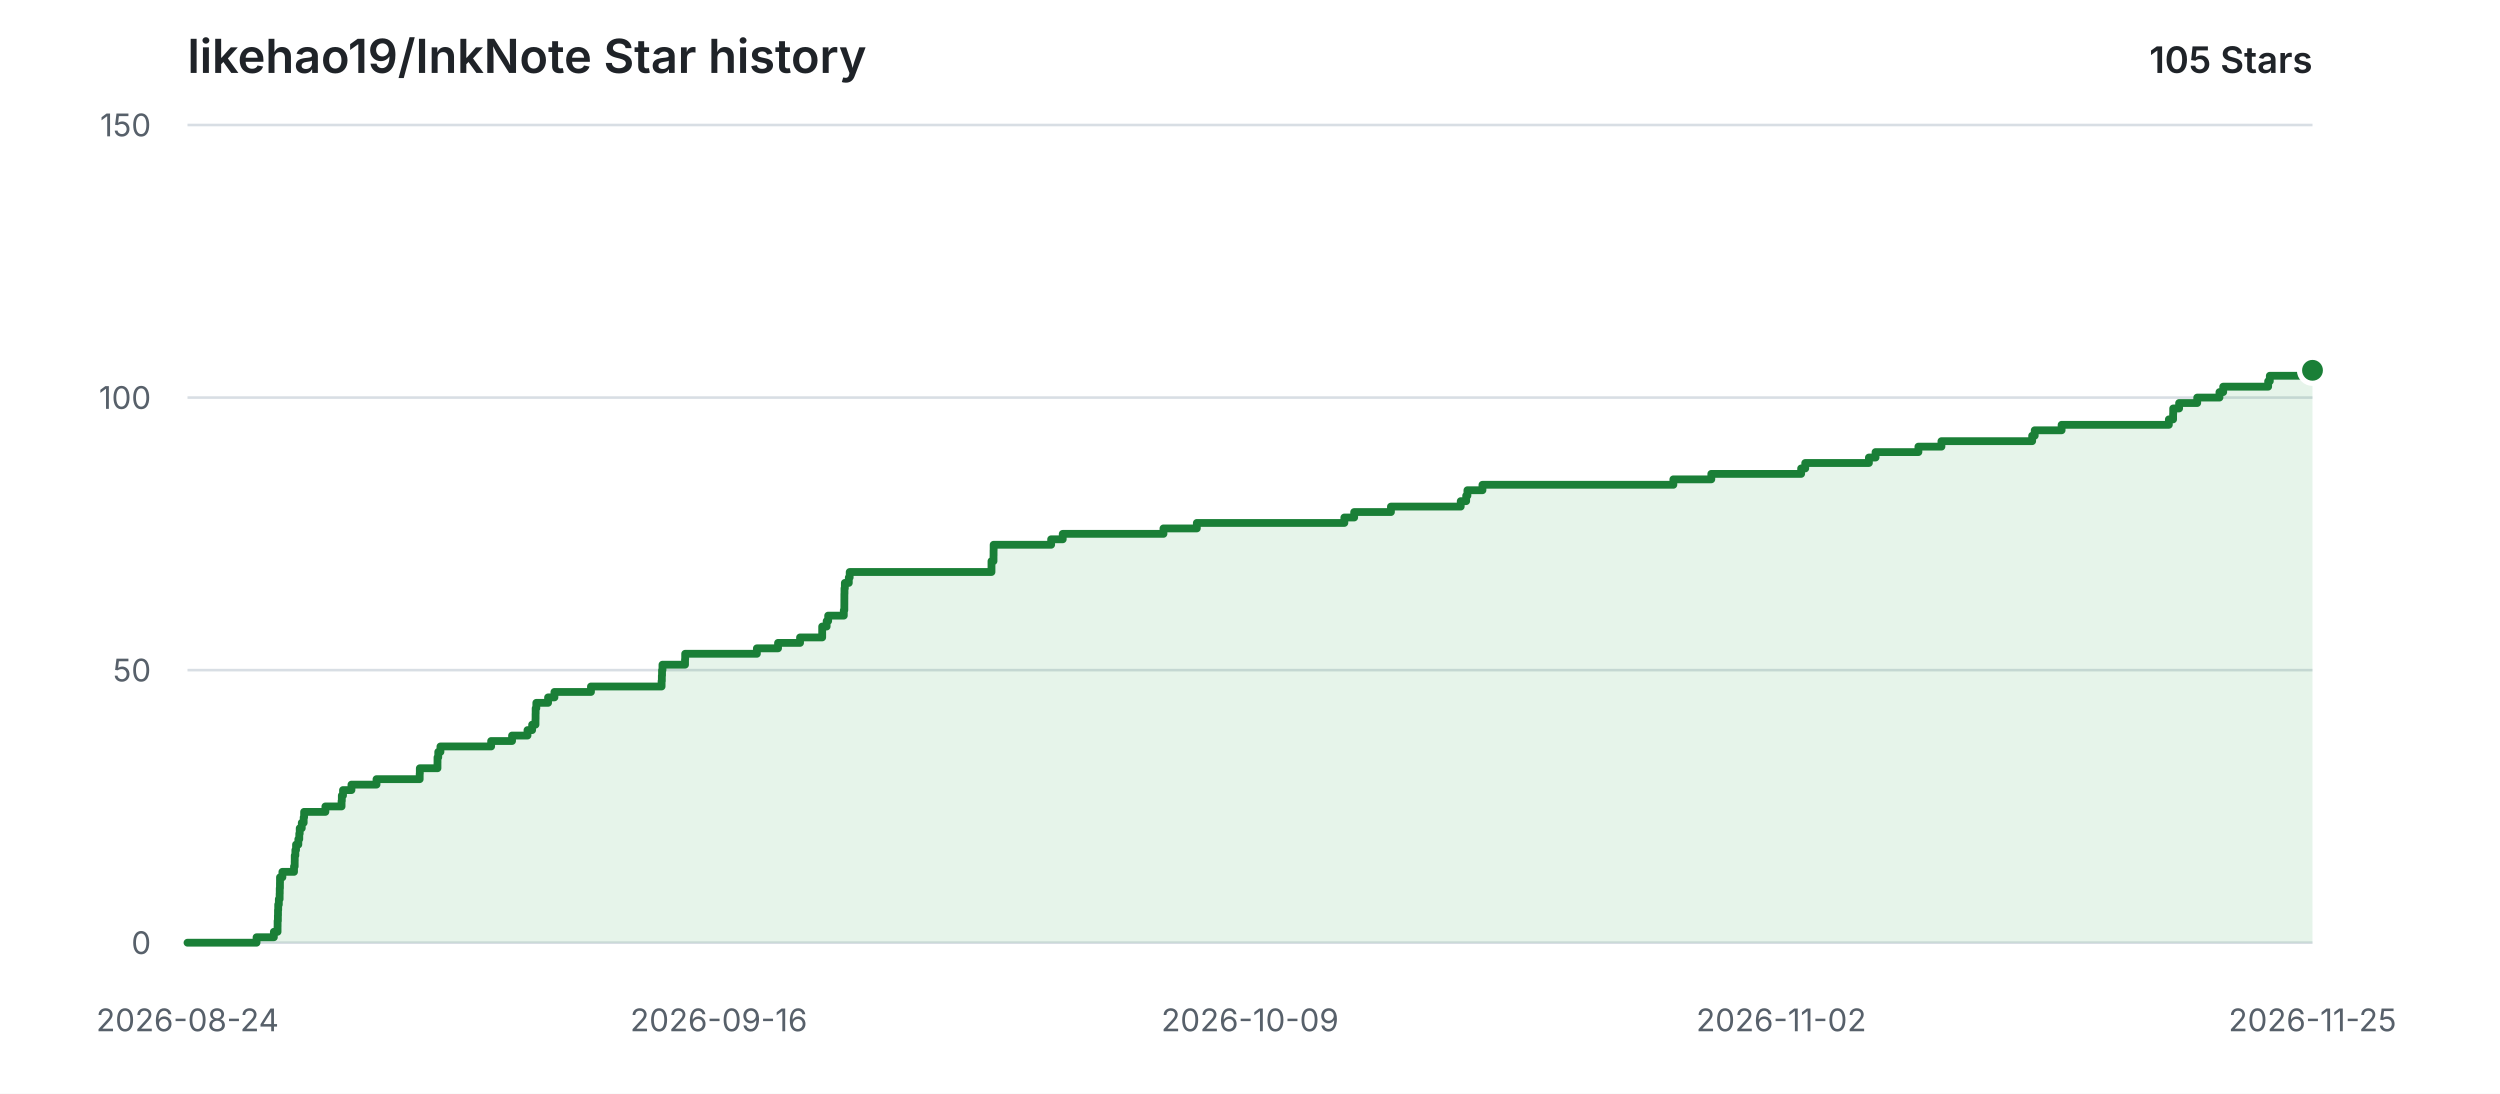
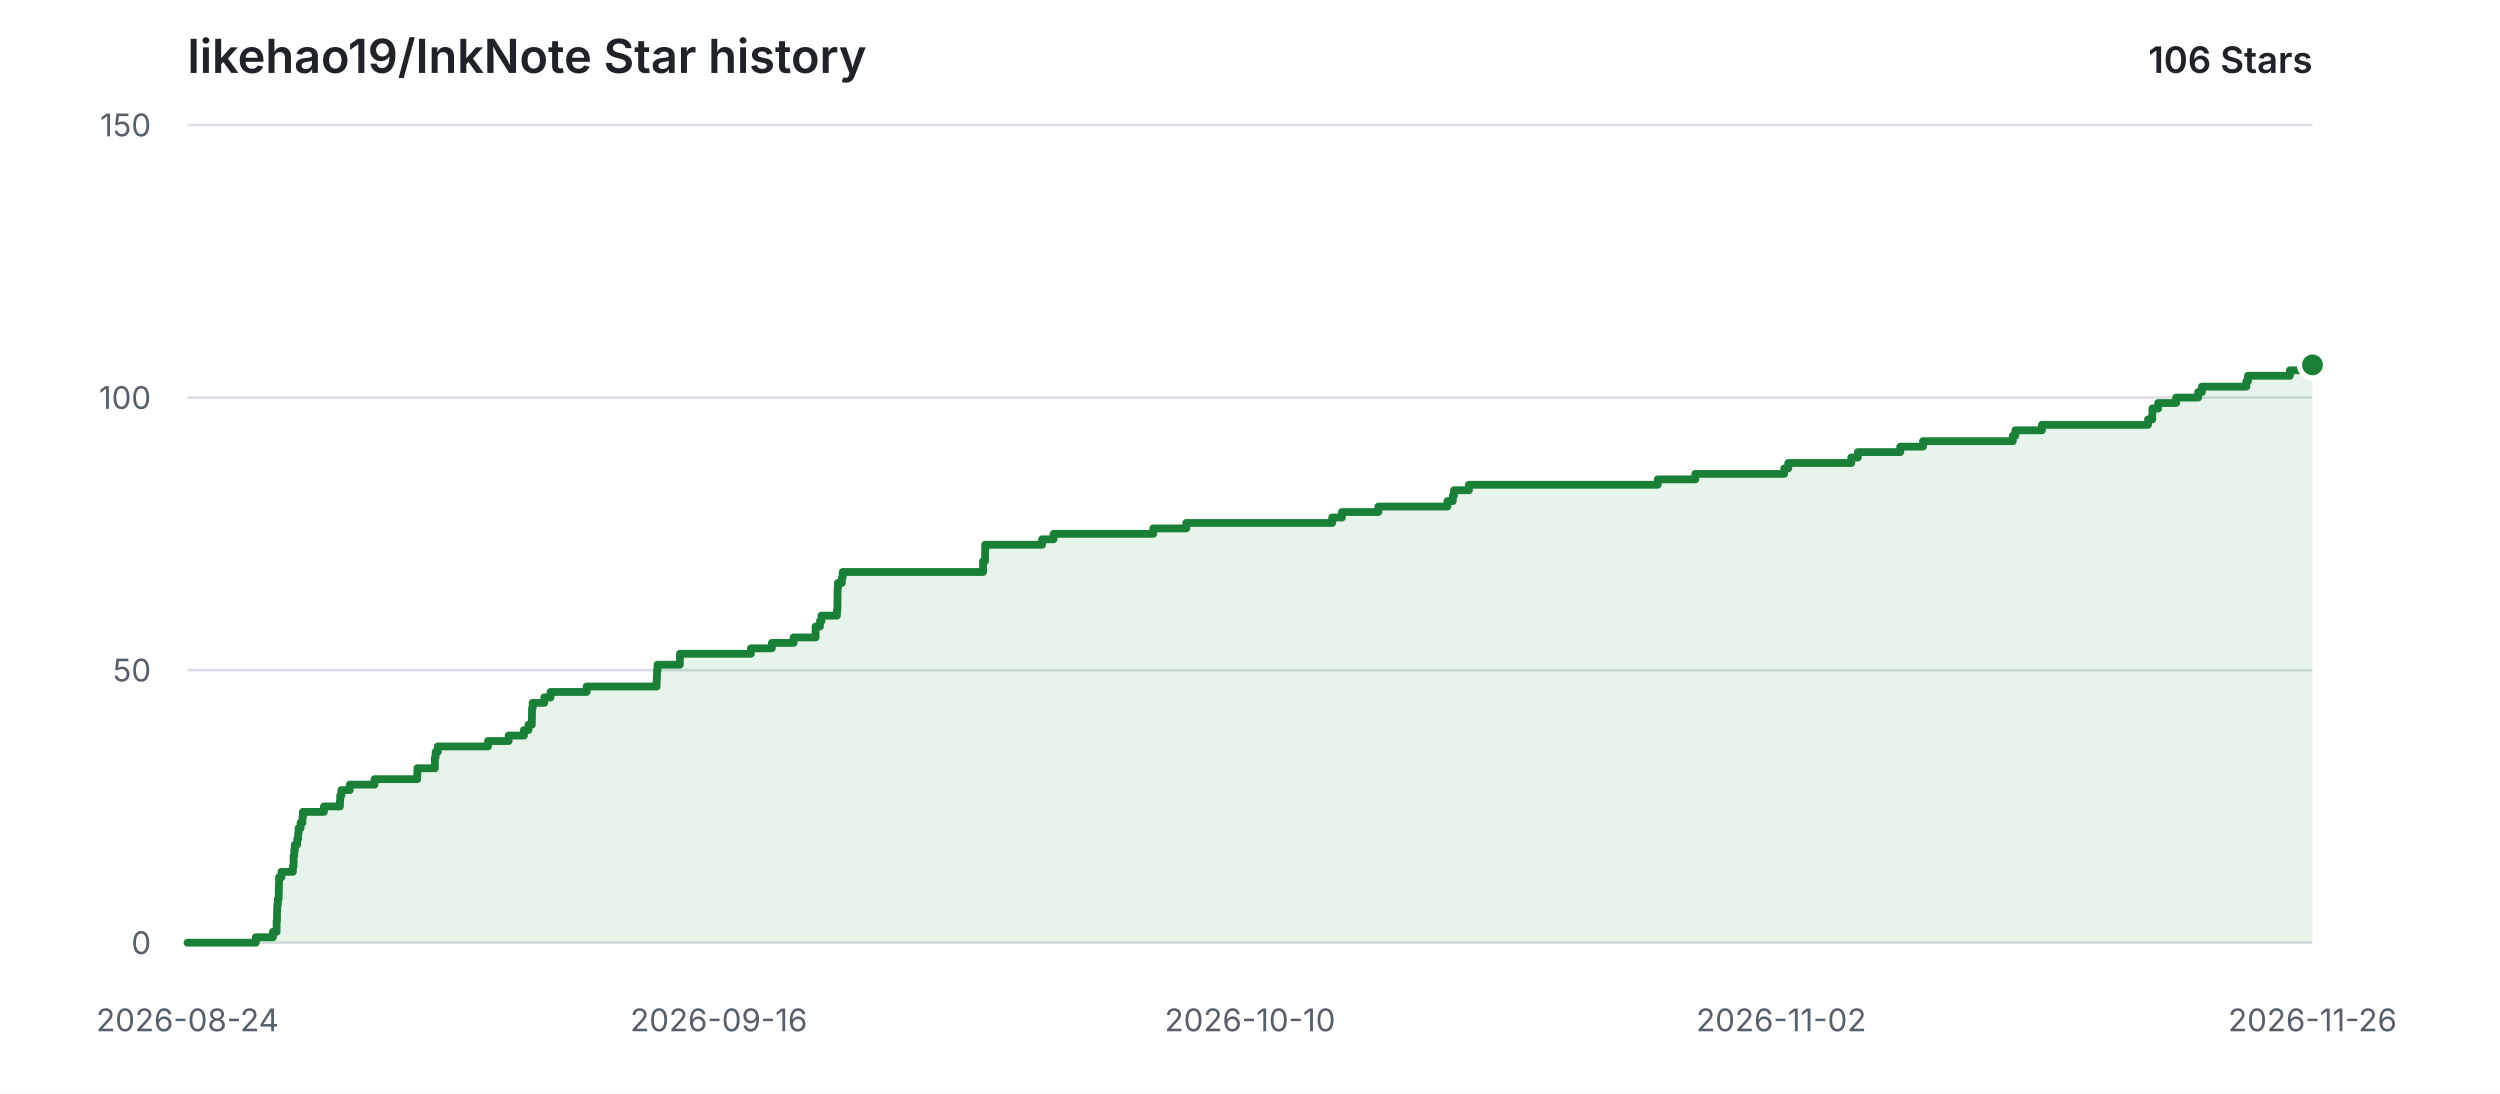
<svg xmlns="http://www.w3.org/2000/svg" width="960" height="420" viewBox="0 0 960 420" role="img" aria-labelledby="title description">
  <style>
    .background { fill: #ffffff; }
    .grid { stroke: #d8dee4; stroke-width: 1; }
    .label { fill: #57606a; font: 12px -apple-system, BlinkMacSystemFont, "Segoe UI", sans-serif; }
    .heading { fill: #1f2328; font: 600 18px -apple-system, BlinkMacSystemFont, "Segoe UI", sans-serif; }
    .count { fill: #1f2328; font: 600 14px -apple-system, BlinkMacSystemFont, "Segoe UI", sans-serif; }
    .area { fill: #2da44e; opacity: 0.12; }
    .line { fill: none; stroke: #1a7f37; stroke-width: 3; stroke-linecap: round; stroke-linejoin: round; }
    .point { fill: #1a7f37; stroke: #ffffff; stroke-width: 2; }
    @media (prefers-color-scheme: dark) {
      .background { fill: #0d1117; }
      .grid { stroke: #30363d; }
      .label { fill: #8b949e; }
      .heading, .count { fill: #e6edf3; }
      .area { fill: #3fb950; opacity: 0.14; }
      .line { stroke: #3fb950; }
      .point { fill: #3fb950; stroke: #0d1117; }
    }
  </style>
  <rect class="background" width="960" height="420" />
  <text class="heading" x="72" y="28">likehao19/InkNote Star history</text>
-   <text class="count" x="888" y="28" text-anchor="end">105 Stars</text>
+   <text class="count" x="888" y="28" text-anchor="end">106 Stars</text>
  <line class="grid" x1="72" y1="362.00" x2="888" y2="362.00" />
  <text class="label" x="58" y="362.00" text-anchor="end" dominant-baseline="middle">0</text>
  <line class="grid" x1="72" y1="257.33" x2="888" y2="257.33" />
  <text class="label" x="58" y="257.33" text-anchor="end" dominant-baseline="middle">50</text>
  <line class="grid" x1="72" y1="152.67" x2="888" y2="152.67" />
  <text class="label" x="58" y="152.67" text-anchor="end" dominant-baseline="middle">100</text>
  <line class="grid" x1="72" y1="48.00" x2="888" y2="48.00" />
  <text class="label" x="58" y="48.00" text-anchor="end" dominant-baseline="middle">150</text>
  <text class="label" x="72.00" y="396" text-anchor="middle">2026-08-24</text>
  <text class="label" x="276.00" y="396" text-anchor="middle">2026-09-16</text>
-   <text class="label" x="480.00" y="396" text-anchor="middle">2026-10-09</text>
+   <text class="label" x="480.00" y="396" text-anchor="middle">2026-10-10</text>
  <text class="label" x="684.00" y="396" text-anchor="middle">2026-11-02</text>
-   <text class="label" x="888.00" y="396" text-anchor="middle">2026-11-25</text>
-   <path class="area" d="M 72.00 362.00 H 98.52 V 359.91 H 105.16 V 357.81 H 106.58 V 355.72 H 106.60 V 353.63 H 106.71 V 351.53 H 106.75 V 349.44 H 106.83 V 347.35 H 107.07 V 345.25 H 107.38 V 343.16 H 107.42 V 341.07 H 107.50 V 338.97 H 107.52 V 336.88 H 108.44 V 334.79 H 112.90 V 332.69 H 113.16 V 330.60 H 113.18 V 328.51 H 113.42 V 326.41 H 113.68 V 324.32 H 114.56 V 322.23 H 114.92 V 320.13 H 115.09 V 318.04 H 115.88 V 315.95 H 116.61 V 313.85 H 116.78 V 311.76 H 124.95 V 309.67 H 131.16 V 307.57 H 131.26 V 305.48 H 131.72 V 303.39 H 134.96 V 301.29 H 144.58 V 299.20 H 161.16 V 297.11 H 161.21 V 295.01 H 167.99 V 292.92 H 168.00 V 290.83 H 168.29 V 288.73 H 169.13 V 286.64 H 188.60 V 284.55 H 196.63 V 282.45 H 202.56 V 280.36 H 204.34 V 278.27 H 205.63 V 276.17 H 205.66 V 274.08 H 205.69 V 271.99 H 205.95 V 269.89 H 210.46 V 267.80 H 212.90 V 265.71 H 226.93 V 263.61 H 254.05 V 261.52 H 254.15 V 259.43 H 254.22 V 257.33 H 254.39 V 255.24 H 263.05 V 253.15 H 263.11 V 251.05 H 290.64 V 248.96 H 298.77 V 246.87 H 307.22 V 244.77 H 315.72 V 242.68 H 315.72 V 240.59 H 317.43 V 238.49 H 318.02 V 236.40 H 324.02 V 234.31 H 324.22 V 232.21 H 324.23 V 230.12 H 324.24 V 228.03 H 324.28 V 225.93 H 324.42 V 223.84 H 325.94 V 221.75 H 326.28 V 219.65 H 380.73 V 217.56 H 380.73 V 215.47 H 381.51 V 213.37 H 381.53 V 211.28 H 381.56 V 209.19 H 403.64 V 207.09 H 408.09 V 205.00 H 446.77 V 202.91 H 459.58 V 200.81 H 516.23 V 198.72 H 520.00 V 196.63 H 534.12 V 194.53 H 560.92 V 192.44 H 563.01 V 190.35 H 563.49 V 188.25 H 569.26 V 186.16 H 642.57 V 184.07 H 657.14 V 181.97 H 691.64 V 179.88 H 693.21 V 177.79 H 717.66 V 175.69 H 720.21 V 173.60 H 736.67 V 171.51 H 745.51 V 169.41 H 780.35 V 167.32 H 781.33 V 165.23 H 791.66 V 163.13 H 832.84 V 161.04 H 834.47 V 158.95 H 834.51 V 156.85 H 836.78 V 154.76 H 843.73 V 152.67 H 852.27 V 150.57 H 853.71 V 148.48 H 870.97 V 146.39 H 871.61 V 144.29 H 887.89 V 142.20 H 888.00 V 362.00 H 72.00 Z" />
-   <path class="line" d="M 72.00 362.00 H 98.52 V 359.91 H 105.16 V 357.81 H 106.58 V 355.72 H 106.60 V 353.63 H 106.71 V 351.53 H 106.75 V 349.44 H 106.83 V 347.35 H 107.07 V 345.25 H 107.38 V 343.16 H 107.42 V 341.07 H 107.50 V 338.97 H 107.52 V 336.88 H 108.44 V 334.79 H 112.90 V 332.69 H 113.16 V 330.60 H 113.18 V 328.51 H 113.42 V 326.41 H 113.68 V 324.32 H 114.56 V 322.23 H 114.92 V 320.13 H 115.09 V 318.04 H 115.88 V 315.95 H 116.61 V 313.85 H 116.78 V 311.76 H 124.95 V 309.67 H 131.16 V 307.57 H 131.26 V 305.48 H 131.72 V 303.39 H 134.96 V 301.29 H 144.58 V 299.20 H 161.16 V 297.11 H 161.21 V 295.01 H 167.99 V 292.92 H 168.00 V 290.83 H 168.29 V 288.73 H 169.13 V 286.64 H 188.60 V 284.55 H 196.63 V 282.45 H 202.56 V 280.36 H 204.34 V 278.27 H 205.63 V 276.17 H 205.66 V 274.08 H 205.69 V 271.99 H 205.95 V 269.89 H 210.46 V 267.80 H 212.90 V 265.71 H 226.93 V 263.61 H 254.05 V 261.52 H 254.15 V 259.43 H 254.22 V 257.33 H 254.39 V 255.24 H 263.05 V 253.15 H 263.11 V 251.05 H 290.64 V 248.96 H 298.77 V 246.87 H 307.22 V 244.77 H 315.72 V 242.68 H 315.72 V 240.59 H 317.43 V 238.49 H 318.02 V 236.40 H 324.02 V 234.31 H 324.22 V 232.21 H 324.23 V 230.12 H 324.24 V 228.03 H 324.28 V 225.93 H 324.42 V 223.84 H 325.94 V 221.75 H 326.28 V 219.65 H 380.73 V 217.56 H 380.73 V 215.47 H 381.51 V 213.37 H 381.53 V 211.28 H 381.56 V 209.19 H 403.64 V 207.09 H 408.09 V 205.00 H 446.77 V 202.91 H 459.58 V 200.81 H 516.23 V 198.72 H 520.00 V 196.63 H 534.12 V 194.53 H 560.92 V 192.44 H 563.01 V 190.35 H 563.49 V 188.25 H 569.26 V 186.16 H 642.57 V 184.07 H 657.14 V 181.97 H 691.64 V 179.88 H 693.21 V 177.79 H 717.66 V 175.69 H 720.21 V 173.60 H 736.67 V 171.51 H 745.51 V 169.41 H 780.35 V 167.32 H 781.33 V 165.23 H 791.66 V 163.13 H 832.84 V 161.04 H 834.47 V 158.95 H 834.51 V 156.85 H 836.78 V 154.76 H 843.73 V 152.67 H 852.27 V 150.57 H 853.71 V 148.48 H 870.97 V 146.39 H 871.61 V 144.29 H 887.89 V 142.20 H 888.00" />
-   <circle class="point" cx="888.00" cy="142.20" r="5" />
+   <text class="label" x="888.00" y="396" text-anchor="middle">2026-11-26</text>
+   <path class="area" d="M 72.00 362.00 H 98.25 V 359.91 H 104.81 V 357.81 H 106.21 V 355.72 H 106.23 V 353.63 H 106.35 V 351.53 H 106.38 V 349.44 H 106.47 V 347.35 H 106.70 V 345.25 H 107.01 V 343.16 H 107.05 V 341.07 H 107.12 V 338.97 H 107.15 V 336.88 H 108.06 V 334.79 H 112.47 V 332.69 H 112.73 V 330.60 H 112.75 V 328.51 H 112.99 V 326.41 H 113.24 V 324.32 H 114.11 V 322.23 H 114.47 V 320.13 H 114.64 V 318.04 H 115.42 V 315.95 H 116.14 V 313.85 H 116.31 V 311.76 H 124.39 V 309.67 H 130.54 V 307.57 H 130.64 V 305.48 H 131.09 V 303.39 H 134.30 V 301.29 H 143.82 V 299.20 H 160.22 V 297.11 H 160.27 V 295.01 H 166.98 V 292.92 H 167.00 V 290.83 H 167.28 V 288.73 H 168.11 V 286.64 H 187.38 V 284.55 H 195.32 V 282.45 H 201.19 V 280.36 H 202.95 V 278.27 H 204.23 V 276.17 H 204.26 V 274.08 H 204.29 V 271.99 H 204.54 V 269.89 H 209.00 V 267.80 H 211.42 V 265.71 H 225.30 V 263.61 H 252.14 V 261.52 H 252.23 V 259.43 H 252.30 V 257.33 H 252.47 V 255.24 H 261.05 V 253.15 H 261.10 V 251.05 H 288.35 V 248.96 H 296.39 V 246.87 H 304.75 V 244.77 H 313.17 V 242.68 H 313.17 V 240.59 H 314.85 V 238.49 H 315.44 V 236.40 H 321.38 V 234.31 H 321.57 V 232.21 H 321.58 V 230.12 H 321.60 V 228.03 H 321.63 V 225.93 H 321.77 V 223.84 H 323.28 V 221.75 H 323.61 V 219.65 H 377.49 V 217.56 H 377.49 V 215.47 H 378.26 V 213.37 H 378.28 V 211.28 H 378.31 V 209.19 H 400.16 V 207.09 H 404.57 V 205.00 H 442.84 V 202.91 H 455.51 V 200.81 H 511.57 V 198.72 H 515.30 V 196.63 H 529.27 V 194.53 H 555.79 V 192.44 H 557.86 V 190.35 H 558.33 V 188.25 H 564.04 V 186.16 H 636.58 V 184.07 H 651.00 V 181.97 H 685.13 V 179.88 H 686.69 V 177.79 H 710.89 V 175.69 H 713.41 V 173.60 H 729.70 V 171.51 H 738.44 V 169.41 H 772.91 V 167.32 H 773.89 V 165.23 H 784.11 V 163.13 H 824.85 V 161.04 H 826.47 V 158.95 H 826.51 V 156.85 H 828.75 V 154.76 H 835.64 V 152.67 H 844.08 V 150.57 H 845.51 V 148.48 H 862.59 V 146.39 H 863.22 V 144.29 H 879.33 V 142.20 H 885.94 V 140.11 H 888.00 V 362.00 H 72.00 Z" />
+   <path class="line" d="M 72.00 362.00 H 98.25 V 359.91 H 104.81 V 357.81 H 106.21 V 355.72 H 106.23 V 353.63 H 106.35 V 351.53 H 106.38 V 349.44 H 106.47 V 347.35 H 106.70 V 345.25 H 107.01 V 343.16 H 107.05 V 341.07 H 107.12 V 338.97 H 107.15 V 336.88 H 108.06 V 334.79 H 112.47 V 332.69 H 112.73 V 330.60 H 112.75 V 328.51 H 112.99 V 326.41 H 113.24 V 324.32 H 114.11 V 322.23 H 114.47 V 320.13 H 114.64 V 318.04 H 115.42 V 315.95 H 116.14 V 313.85 H 116.31 V 311.76 H 124.39 V 309.67 H 130.54 V 307.57 H 130.64 V 305.48 H 131.09 V 303.39 H 134.30 V 301.29 H 143.82 V 299.20 H 160.22 V 297.11 H 160.27 V 295.01 H 166.98 V 292.92 H 167.00 V 290.83 H 167.28 V 288.73 H 168.11 V 286.64 H 187.38 V 284.55 H 195.32 V 282.45 H 201.19 V 280.36 H 202.95 V 278.27 H 204.23 V 276.17 H 204.26 V 274.08 H 204.29 V 271.99 H 204.54 V 269.89 H 209.00 V 267.80 H 211.42 V 265.71 H 225.30 V 263.61 H 252.14 V 261.52 H 252.23 V 259.43 H 252.30 V 257.33 H 252.47 V 255.24 H 261.05 V 253.15 H 261.10 V 251.05 H 288.35 V 248.96 H 296.39 V 246.87 H 304.75 V 244.77 H 313.17 V 242.68 H 313.17 V 240.59 H 314.85 V 238.49 H 315.44 V 236.40 H 321.38 V 234.31 H 321.57 V 232.21 H 321.58 V 230.12 H 321.60 V 228.03 H 321.63 V 225.93 H 321.77 V 223.84 H 323.28 V 221.75 H 323.61 V 219.65 H 377.49 V 217.56 H 377.49 V 215.47 H 378.26 V 213.37 H 378.28 V 211.28 H 378.31 V 209.19 H 400.16 V 207.09 H 404.57 V 205.00 H 442.84 V 202.91 H 455.51 V 200.81 H 511.57 V 198.72 H 515.30 V 196.63 H 529.27 V 194.53 H 555.79 V 192.44 H 557.86 V 190.35 H 558.33 V 188.25 H 564.04 V 186.16 H 636.58 V 184.07 H 651.00 V 181.97 H 685.13 V 179.88 H 686.69 V 177.79 H 710.89 V 175.69 H 713.41 V 173.60 H 729.70 V 171.51 H 738.44 V 169.41 H 772.91 V 167.32 H 773.89 V 165.23 H 784.11 V 163.13 H 824.85 V 161.04 H 826.47 V 158.95 H 826.51 V 156.85 H 828.75 V 154.76 H 835.64 V 152.67 H 844.08 V 150.57 H 845.51 V 148.48 H 862.59 V 146.39 H 863.22 V 144.29 H 879.33 V 142.20 H 885.94 V 140.11 H 888.00" />
+   <circle class="point" cx="888.00" cy="140.11" r="5" />
</svg>
